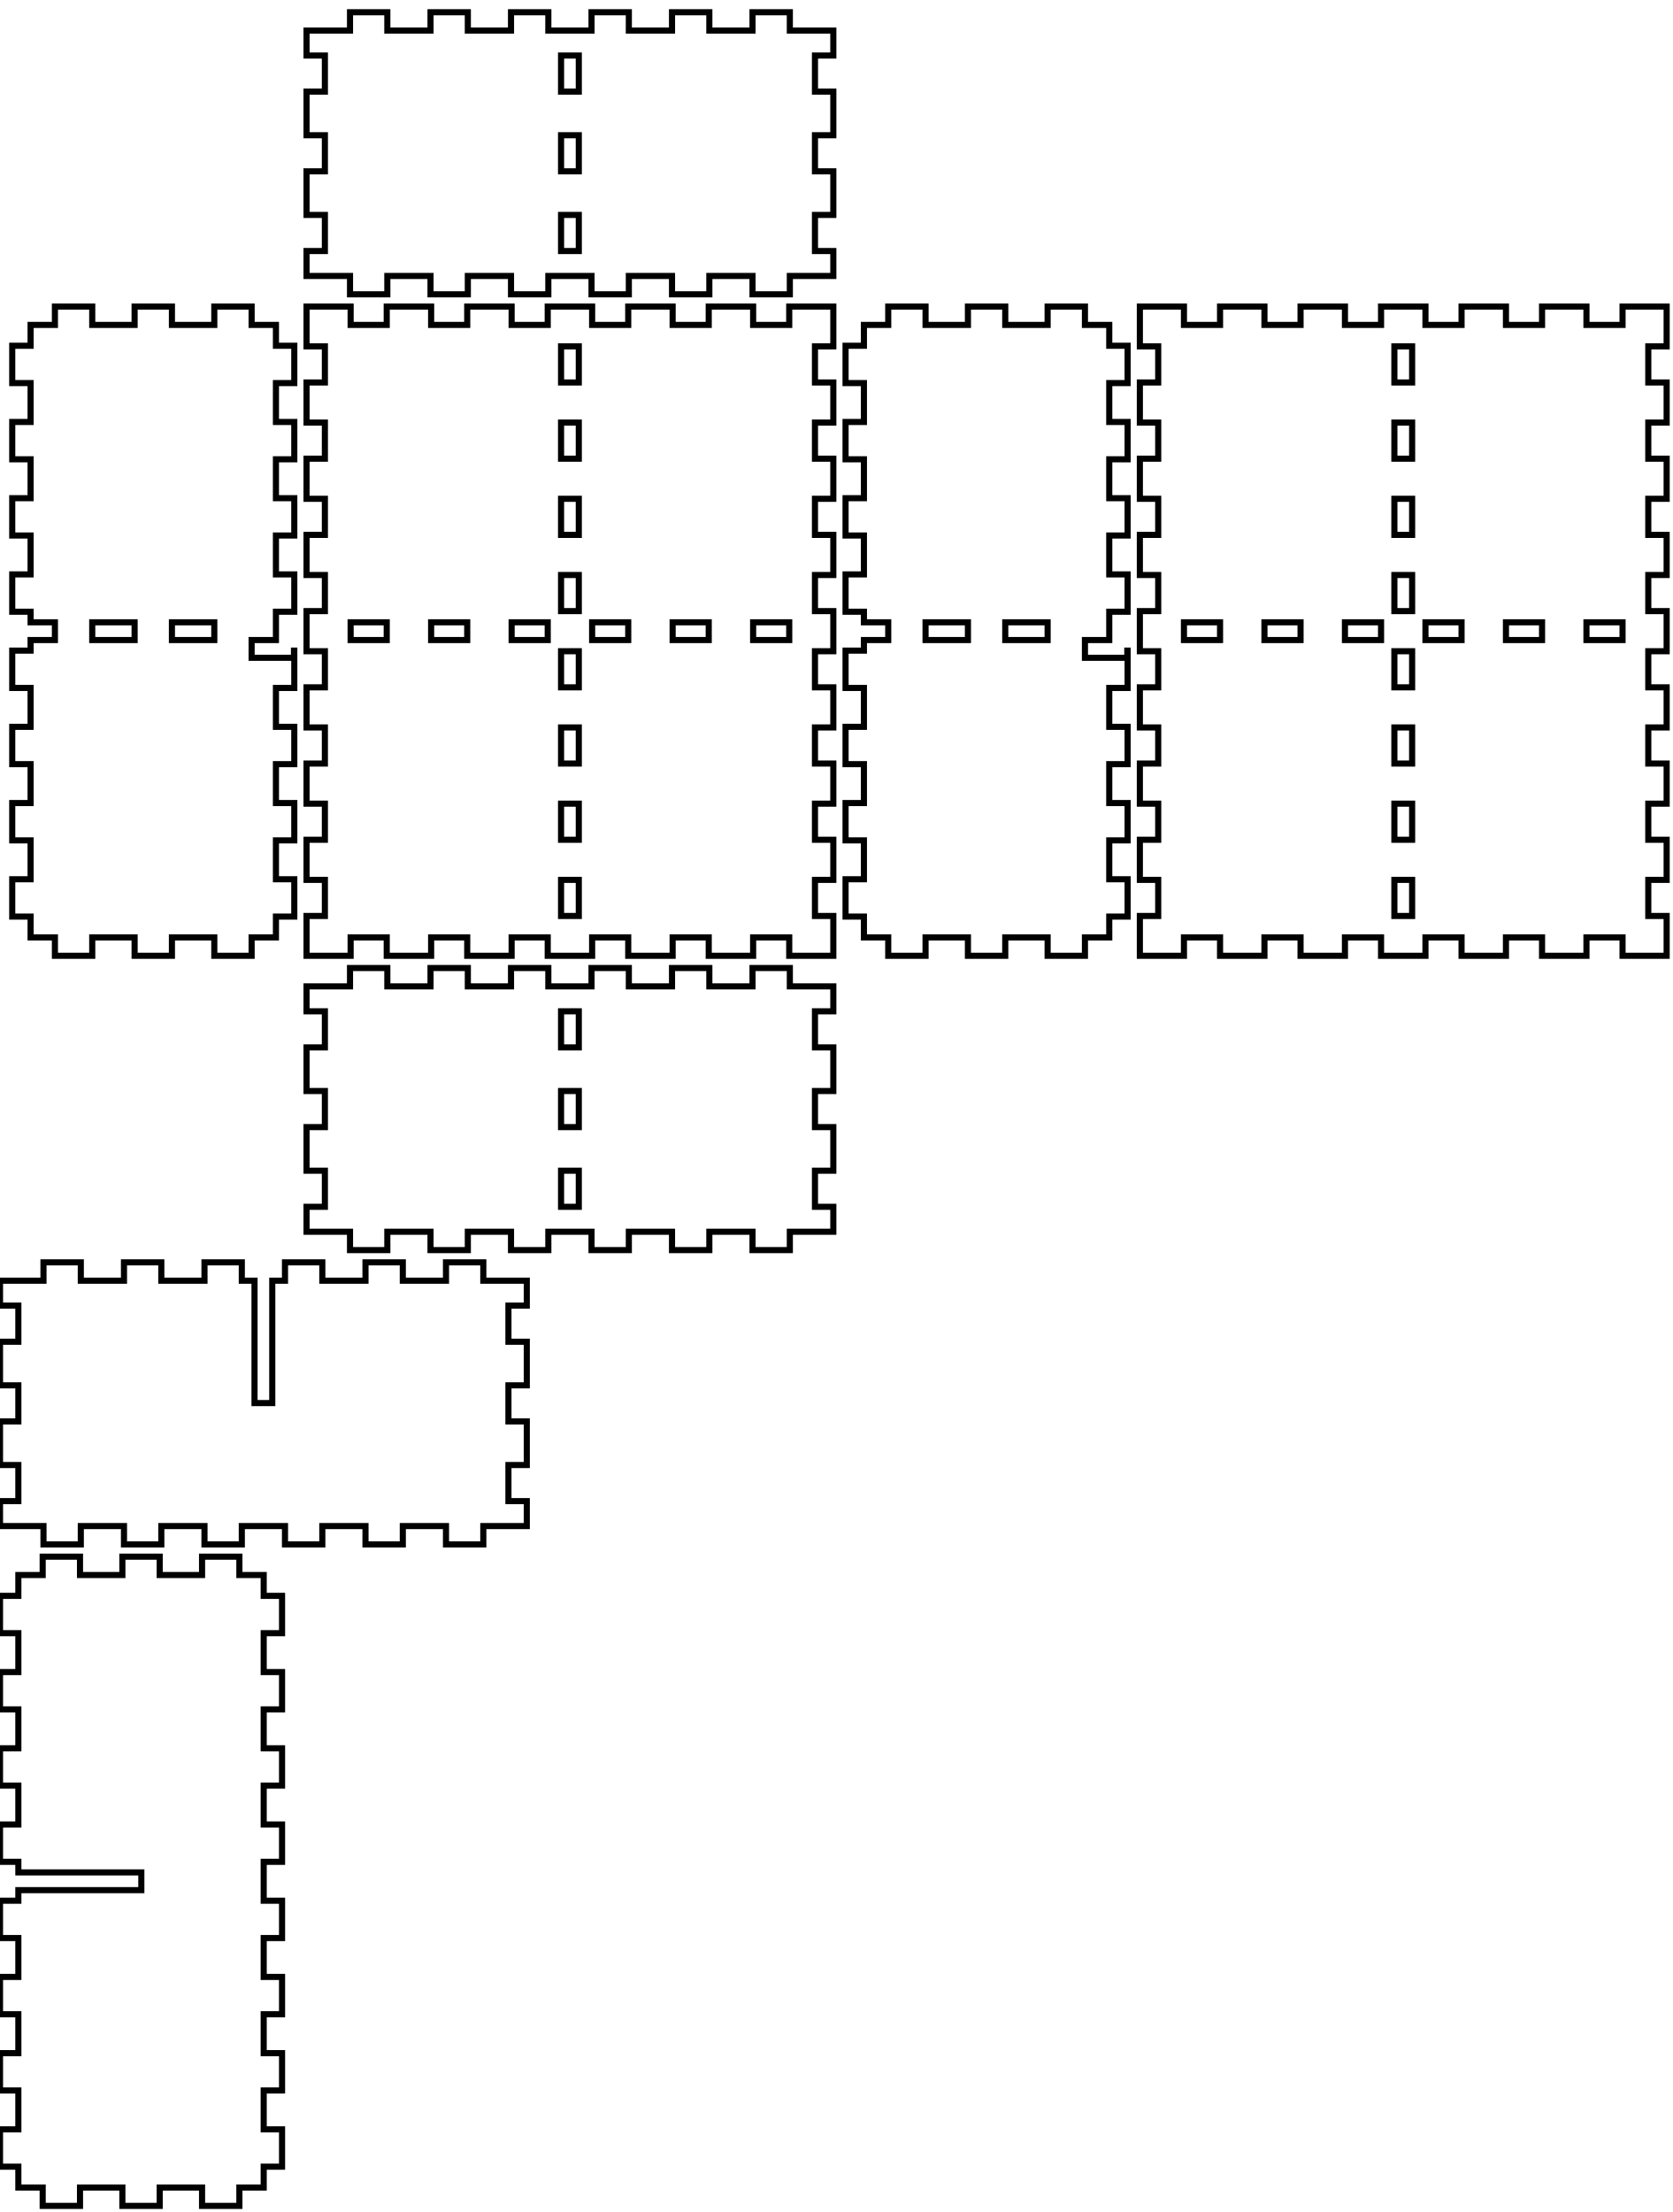
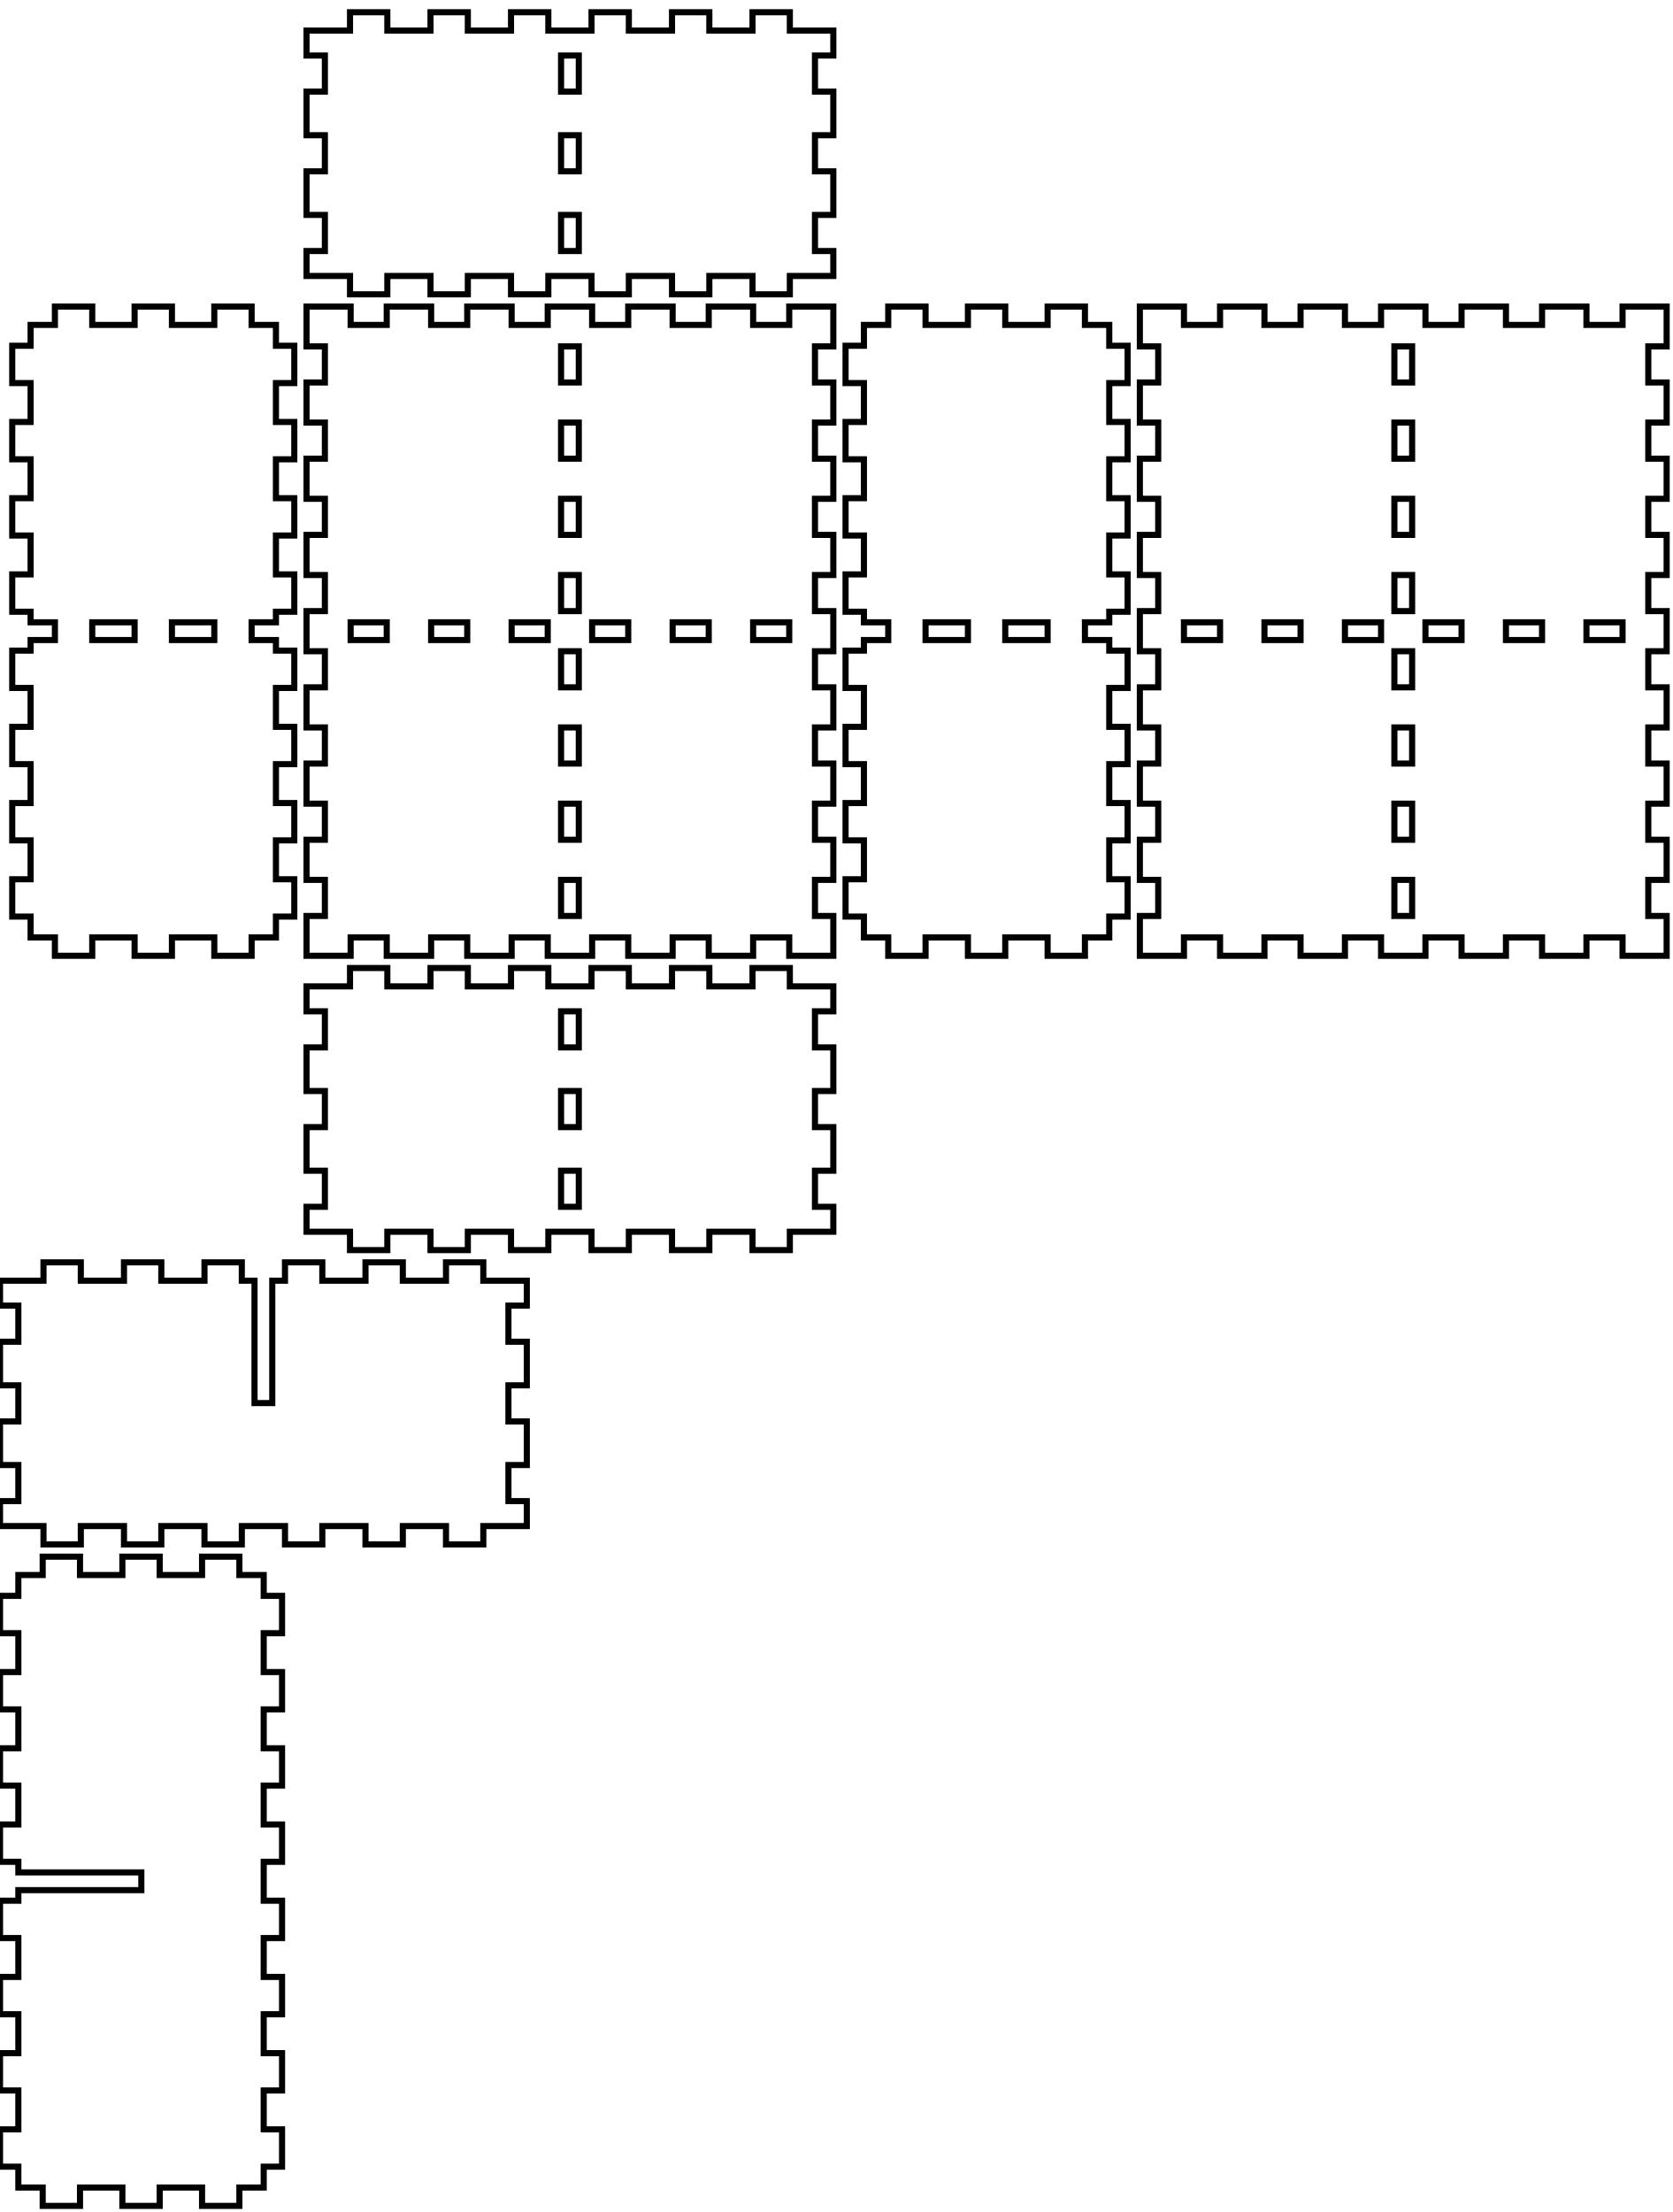
<svg xmlns="http://www.w3.org/2000/svg" width="273.4mm" height="361.5mm" viewBox="0 0 273.4 361.5" version="1.1" id="svg5">
  <defs id="defs2" />
  <g id="layer1">
-     <path id="piece_001" style="fill:none;stroke:#000000;stroke-width:1" d="M 50.1 165.275 L 53.1 165.275 L 53.1 171.175 L 50.1 171.175 L 50.1 178.3 L 53.1 178.3 L 53.1 184.2 L 50.1 184.2 L 50.1 191.325 L 53.1 191.325 L 53.1 197.225 L 50.1 197.225 L 50.1 201.3 L 57.207 201.3 L 57.207 204.3 L 63.307 204.3 L 63.307 201.3 L 70.364 201.3 L 70.364 204.3 L 76.464 204.3 L 76.464 201.3 L 83.521 201.3 L 83.521 204.3 L 89.621 204.3 L 89.621 201.3 L 96.679 201.3 L 96.679 204.3 L 102.779 204.3 L 102.779 201.3 L 109.836 201.3 L 109.836 204.3 L 115.936 204.3 L 115.936 201.3 L 122.993 201.3 L 122.993 204.3 L 129.093 204.3 L 129.093 201.3 L 136.2 201.3 L 136.2 197.225 L 133.2 197.225 L 133.2 191.325 L 136.2 191.325 L 136.2 184.2 L 133.2 184.2 L 133.2 178.3 L 136.2 178.3 L 136.2 171.175 L 133.2 171.175 L 133.2 165.275 L 136.2 165.275 L 136.2 161.2 L 129.093 161.2 L 129.093 158.2 L 122.993 158.2 L 122.993 161.2 L 115.936 161.2 L 115.936 158.2 L 109.836 158.2 L 109.836 161.2 L 102.779 161.2 L 102.779 158.2 L 96.679 158.2 L 96.679 161.2 L 89.621 161.2 L 89.621 158.2 L 83.521 158.2 L 83.521 161.2 L 76.464 161.2 L 76.464 158.2 L 70.364 158.2 L 70.364 161.2 L 63.307 161.2 L 63.307 158.2 L 57.207 158.2 L 57.207 161.2 L 50.1 161.2 L 50.1 165.275 Z M 91.7 165.275 L 94.6 165.275 L 94.6 171.175 L 91.7 171.175 L 91.7 165.275 Z M 91.7 184.2 L 91.7 178.3 L 94.6 178.3 L 94.6 184.2 L 91.7 184.2 Z M 91.7 197.225 L 91.7 191.325 L 94.6 191.325 L 94.6 197.225 L 91.7 197.225 Z" />
+     <path id="piece_001" style="fill:none;stroke:#000000;stroke-width:1" d="M 50.1 165.275 L 53.1 165.275 L 53.1 171.175 L 50.1 171.175 L 50.1 178.3 L 53.1 178.3 L 53.1 184.2 L 50.1 184.2 L 50.1 191.325 L 53.1 191.325 L 53.1 197.225 L 50.1 197.225 L 50.1 201.3 L 57.207 201.3 L 57.207 204.3 L 63.307 204.3 L 63.307 201.3 L 70.364 201.3 L 70.364 204.3 L 76.464 204.3 L 76.464 201.3 L 83.521 201.3 L 83.521 204.3 L 89.621 204.3 L 89.621 201.3 L 96.679 201.3 L 96.679 204.3 L 102.779 204.3 L 102.779 201.3 L 109.836 201.3 L 109.836 204.3 L 115.936 204.3 L 115.936 201.3 L 122.993 201.3 L 122.993 204.3 L 129.093 204.3 L 129.093 201.3 L 136.2 201.3 L 136.2 197.225 L 133.2 197.225 L 133.2 191.325 L 136.2 191.325 L 136.2 184.2 L 133.2 184.2 L 133.2 178.3 L 136.2 178.3 L 136.2 171.175 L 133.2 171.175 L 133.2 165.275 L 136.2 165.275 L 136.2 161.2 L 129.093 161.2 L 129.093 158.2 L 122.993 158.2 L 122.993 161.2 L 115.936 161.2 L 115.936 158.2 L 109.836 158.2 L 109.836 161.2 L 102.779 161.2 L 102.779 158.2 L 96.679 158.2 L 96.679 161.2 L 89.621 161.2 L 89.621 158.2 L 83.521 158.2 L 83.521 161.2 L 76.464 161.2 L 76.464 158.2 L 70.364 158.2 L 70.364 161.2 L 63.307 161.2 L 63.307 158.2 L 57.207 158.2 L 57.207 161.2 L 50.1 161.2 L 50.1 165.275 Z M 91.7 165.275 L 94.6 165.275 L 94.6 171.175 L 91.7 171.175 L 91.7 165.275 Z M 91.7 178.3 L 94.6 178.3 L 94.6 184.2 L 91.7 184.2 L 91.7 178.3 Z M 91.7 191.325 L 94.6 191.325 L 94.6 197.225 L 91.7 197.225 L 91.7 191.325 Z" />
    <path id="xdivider_001" style="fill:none;stroke:#000000;stroke-width:1" d="M 39.521 209.3 L 39.521 206.3 L 33.421 206.3 L 33.421 209.3 L 26.364 209.3 L 26.364 206.3 L 20.264 206.3 L 20.264 209.3 L 13.207 209.3 L 13.207 206.3 L 7.107 206.3 L 7.107 209.3 L 0 209.3 L 1.44413e-15 213.375 L 3 213.375 L 3 219.275 L 3.53501e-15 219.275 L 6.06001e-15 226.4 L 3 226.4 L 3 232.3 L 8.15089e-15 232.3 L 1.06759e-14 239.425 L 3 239.425 L 3 245.325 L 1.27668e-14 245.325 L 1.42109e-14 249.4 L 7.107 249.4 L 7.107 252.4 L 13.207 252.4 L 13.207 249.4 L 20.264 249.4 L 20.264 252.4 L 26.364 252.4 L 26.364 249.4 L 33.421 249.4 L 33.421 252.4 L 39.521 252.4 L 39.521 249.4 L 46.579 249.4 L 46.579 252.4 L 52.679 252.4 L 52.679 249.4 L 59.736 249.4 L 59.736 252.4 L 65.836 252.4 L 65.836 249.4 L 72.893 249.4 L 72.893 252.4 L 78.993 252.4 L 78.993 249.4 L 86.1 249.4 L 86.1 245.325 L 83.1 245.325 L 83.1 239.425 L 86.1 239.425 L 86.1 232.3 L 83.1 232.3 L 83.1 226.4 L 86.1 226.4 L 86.1 219.275 L 83.1 219.275 L 83.1 213.375 L 86.1 213.375 L 86.1 209.3 L 78.993 209.3 L 78.993 206.3 L 72.893 206.3 L 72.893 209.3 L 65.836 209.3 L 65.836 206.3 L 59.736 206.3 L 59.736 209.3 L 52.679 209.3 L 52.679 206.3 L 46.579 206.3 L 46.579 209.3 L 44.5 209.3 L 44.5 229.3 L 41.6 229.3 L 41.6 209.3 L 39.521 209.3 Z" />
-     <path id="piece_002" style="fill:none;stroke:#000000;stroke-width:1" d="M 45.1 99.972 L 48.1 99.972 L 48.1 93.872 L 45.1 93.872 L 45.1 87.517 L 48.1 87.517 L 48.1 81.417 L 45.1 81.417 L 45.1 75.061 L 48.1 75.061 L 48.1 68.961 L 45.1 68.961 L 45.1 62.606 L 48.1 62.606 L 48.1 56.506 L 45.1 56.506 L 45.1 53.1 L 41.125 53.1 L 41.125 50.1 L 35.025 50.1 L 35.025 53.1 L 28.1 53.1 L 28.1 50.1 L 22 50.1 L 22 53.1 L 15.075 53.1 L 15.075 50.1 L 8.975 50.1 L 8.975 53.1 L 5 53.1 L 5 56.506 L 2 56.506 L 2 62.606 L 5 62.606 L 5 68.961 L 2 68.961 L 2 75.061 L 5 75.061 L 5 81.417 L 2 81.417 L 2 87.517 L 5 87.517 L 5 93.872 L 2 93.872 L 2 99.972 L 5 99.972 L 5 101.7 L 8.975 101.7 L 8.975 104.6 L 5 104.6 L 5 106.328 L 2 106.328 L 2 112.428 L 5 112.428 L 5 118.783 L 2 118.783 L 2 124.883 L 5 124.883 L 5 131.239 L 2 131.239 L 2 137.339 L 5 137.339 L 5 143.694 L 2 143.694 L 2 149.794 L 5 149.794 L 5 153.2 L 8.975 153.2 L 8.975 156.2 L 15.075 156.2 L 15.075 153.2 L 22 153.2 L 22 156.2 L 28.1 156.2 L 28.1 153.2 L 35.025 153.2 L 35.025 156.2 L 41.125 156.2 L 41.125 153.2 L 45.1 153.2 L 45.1 149.794 L 48.1 149.794 L 48.1 143.694 L 45.1 143.694 L 45.1 137.339 L 48.1 137.339 L 48.1 131.239 L 45.1 131.239 L 45.1 124.883 L 48.1 124.883 L 48.1 118.783 L 45.1 118.783 L 45.1 112.428 L 48.1 112.428 L 48.1 106.328 L 48.05 106.328 L 48.05 107.5 L 41.125 107.5 L 41.125 104.6 L 45.1 104.6 L 45.1 99.972 Z M 22 104.6 L 15.075 104.6 L 15.075 101.7 L 22 101.7 L 22 104.6 Z M 35.025 104.6 L 28.1 104.6 L 28.1 101.7 L 35.025 101.7 L 35.025 104.6 Z" />
+     <path id="piece_002" style="fill:none;stroke:#000000;stroke-width:1" d="M 45.1 99.972 L 48.1 99.972 L 48.1 93.872 L 45.1 93.872 L 45.1 87.517 L 48.1 87.517 L 48.1 81.417 L 45.1 81.417 L 45.1 75.061 L 48.1 75.061 L 48.1 68.961 L 45.1 68.961 L 45.1 62.606 L 48.1 62.606 L 48.1 56.506 L 45.1 56.506 L 45.1 53.1 L 41.125 53.1 L 41.125 50.1 L 35.025 50.1 L 35.025 53.1 L 28.1 53.1 L 28.1 50.1 L 22 50.1 L 22 53.1 L 15.075 53.1 L 15.075 50.1 L 8.975 50.1 L 8.975 53.1 L 5 53.1 L 5 56.506 L 2 56.506 L 2 62.606 L 5 62.606 L 5 68.961 L 2 68.961 L 2 75.061 L 5 75.061 L 5 81.417 L 2 81.417 L 2 87.517 L 5 87.517 L 5 93.872 L 2 93.872 L 2 99.972 L 5 99.972 L 5 101.7 L 8.975 101.7 L 8.975 104.6 L 5 104.6 L 5 106.328 L 2 106.328 L 2 112.428 L 5 112.428 L 5 118.783 L 2 118.783 L 2 124.883 L 5 124.883 L 5 131.239 L 2 131.239 L 2 137.339 L 5 137.339 L 5 143.694 L 2 143.694 L 2 149.794 L 5 149.794 L 5 153.2 L 8.975 153.2 L 8.975 156.2 L 15.075 156.2 L 15.075 153.2 L 22 153.2 L 22 156.2 L 28.1 156.2 L 28.1 153.2 L 35.025 153.2 L 35.025 156.2 L 41.125 156.2 L 41.125 153.2 L 45.1 153.2 L 45.1 149.794 L 48.1 149.794 L 48.1 143.694 L 45.1 143.694 L 45.1 137.339 L 48.1 137.339 L 48.1 131.239 L 45.1 131.239 L 45.1 124.883 L 48.1 124.883 L 48.1 118.783 L 45.1 118.783 L 45.1 112.428 L 48.1 112.428 L 48.1 106.328 L 45.1 106.328 L 45.1 104.6 L 41.125 104.6 L 41.125 101.7 L 45.1 101.7 L 45.1 99.972 Z M 15.075 101.7 L 22 101.7 L 22 104.6 L 15.075 104.6 L 15.075 101.7 Z M 28.1 101.7 L 35.025 101.7 L 35.025 104.6 L 28.1 104.6 L 28.1 101.7 Z" />
    <path id="ydivider_001" style="fill:none;stroke:#000000;stroke-width:1" d="M 3 310.628 L 0 310.628 L 0 316.728 L 3 316.728 L 3 323.083 L 0 323.083 L 0 329.183 L 3 329.183 L 3 335.539 L 0 335.539 L 0 341.639 L 3 341.639 L 3 347.994 L 0 347.994 L 0 354.094 L 3 354.094 L 3 357.5 L 6.975 357.5 L 6.975 360.5 L 13.075 360.5 L 13.075 357.5 L 20 357.5 L 20 360.5 L 26.1 360.5 L 26.1 357.5 L 33.025 357.5 L 33.025 360.5 L 39.125 360.5 L 39.125 357.5 L 43.1 357.5 L 43.1 354.094 L 46.1 354.094 L 46.1 347.994 L 43.1 347.994 L 43.1 341.639 L 46.1 341.639 L 46.1 335.539 L 43.1 335.539 L 43.1 329.183 L 46.1 329.183 L 46.1 323.083 L 43.1 323.083 L 43.1 316.728 L 46.1 316.728 L 46.1 310.628 L 43.1 310.628 L 43.1 304.272 L 46.1 304.272 L 46.1 298.172 L 43.1 298.172 L 43.1 291.817 L 46.1 291.817 L 46.1 285.717 L 43.1 285.717 L 43.1 279.361 L 46.1 279.361 L 46.1 273.261 L 43.1 273.261 L 43.1 266.906 L 46.1 266.906 L 46.1 260.806 L 43.1 260.806 L 43.1 257.4 L 39.125 257.4 L 39.125 254.4 L 33.025 254.4 L 33.025 257.4 L 26.1 257.4 L 26.1 254.4 L 20 254.4 L 20 257.4 L 13.075 257.4 L 13.075 254.4 L 6.975 254.4 L 6.975 257.4 L 3 257.4 L 3 260.806 L 0 260.806 L 0 266.906 L 3 266.906 L 3 273.261 L 0 273.261 L 0 279.361 L 3 279.361 L 3 285.717 L 0 285.717 L 0 291.817 L 3 291.817 L 3 298.172 L 0 298.172 L 0 304.272 L 3 304.272 L 3 306 L 23.1 306 L 23.1 308.9 L 3 308.9 L 3 310.628 Z" />
-     <path id="piece_003" style="fill:none;stroke:#000000;stroke-width:1" d="M 50.1 56.606 L 53.1 56.606 L 53.1 62.506 L 50.1 62.506 L 50.1 69.061 L 53.1 69.061 L 53.1 74.961 L 50.1 74.961 L 50.1 81.517 L 53.1 81.517 L 53.1 87.417 L 50.1 87.417 L 50.1 93.972 L 53.1 93.972 L 53.1 99.872 L 50.1 99.872 L 50.1 106.428 L 53.1 106.428 L 53.1 112.328 L 50.1 112.328 L 50.1 118.883 L 53.1 118.883 L 53.1 124.783 L 50.1 124.783 L 50.1 131.339 L 53.1 131.339 L 53.1 137.239 L 50.1 137.239 L 50.1 143.794 L 53.1 143.794 L 53.1 149.694 L 50.1 149.694 L 50.1 156.2 L 57.307 156.2 L 57.307 153.2 L 63.207 153.2 L 63.207 156.2 L 70.464 156.2 L 70.464 153.2 L 76.364 153.2 L 76.364 156.2 L 83.621 156.2 L 83.621 153.2 L 89.521 153.2 L 89.521 156.2 L 96.779 156.2 L 96.779 153.2 L 102.679 153.2 L 102.679 156.2 L 109.936 156.2 L 109.936 153.2 L 115.836 153.2 L 115.836 156.2 L 123.093 156.2 L 123.093 153.2 L 128.993 153.2 L 128.993 156.2 L 136.2 156.2 L 136.2 149.694 L 133.2 149.694 L 133.2 143.794 L 136.2 143.794 L 136.2 137.239 L 133.2 137.239 L 133.2 131.339 L 136.2 131.339 L 136.2 124.783 L 133.2 124.783 L 133.2 118.883 L 136.2 118.883 L 136.2 112.328 L 133.2 112.328 L 133.2 106.428 L 136.2 106.428 L 136.2 99.872 L 133.2 99.872 L 133.2 93.972 L 136.2 93.972 L 136.2 87.417 L 133.2 87.417 L 133.2 81.517 L 136.2 81.517 L 136.2 74.961 L 133.2 74.961 L 133.2 69.061 L 136.2 69.061 L 136.2 62.506 L 133.2 62.506 L 133.2 56.606 L 136.2 56.606 L 136.2 50.1 L 128.993 50.1 L 128.993 53.1 L 123.093 53.1 L 123.093 50.1 L 115.836 50.1 L 115.836 53.1 L 109.936 53.1 L 109.936 50.1 L 102.679 50.1 L 102.679 53.1 L 96.779 53.1 L 96.779 50.1 L 89.521 50.1 L 89.521 53.1 L 83.621 53.1 L 83.621 50.1 L 76.364 50.1 L 76.364 53.1 L 70.464 53.1 L 70.464 50.1 L 63.207 50.1 L 63.207 53.1 L 57.307 53.1 L 57.307 50.1 L 50.1 50.1 L 50.1 56.606 Z M 94.6 62.506 L 91.7 62.506 L 91.7 56.606 L 94.6 56.606 L 94.6 62.506 Z M 94.6 69.061 L 94.6 74.961 L 91.7 74.961 L 91.7 69.061 L 94.6 69.061 Z M 94.6 81.517 L 94.6 87.417 L 91.7 87.417 L 91.7 81.517 L 94.6 81.517 Z M 94.6 93.972 L 94.6 99.872 L 91.7 99.872 L 91.7 93.972 L 94.6 93.972 Z M 57.307 101.7 L 63.207 101.7 L 63.207 104.6 L 57.307 104.6 L 57.307 101.7 Z M 70.464 101.7 L 76.364 101.7 L 76.364 104.6 L 70.464 104.6 L 70.464 101.7 Z M 83.621 101.7 L 89.521 101.7 L 89.521 104.6 L 83.621 104.6 L 83.621 101.7 Z M 102.679 101.7 L 102.679 104.6 L 96.779 104.6 L 96.779 101.7 L 102.679 101.7 Z M 109.936 101.7 L 115.836 101.7 L 115.836 104.6 L 109.936 104.6 L 109.936 101.7 Z M 123.093 101.7 L 128.993 101.7 L 128.993 104.6 L 123.093 104.6 L 123.093 101.7 Z M 94.6 106.428 L 94.6 112.328 L 91.7 112.328 L 91.7 106.428 L 94.6 106.428 Z M 94.6 118.883 L 94.6 124.783 L 91.7 124.783 L 91.7 118.883 L 94.6 118.883 Z M 94.6 131.339 L 94.6 137.239 L 91.7 137.239 L 91.7 131.339 L 94.6 131.339 Z M 94.6 143.794 L 94.6 149.694 L 91.7 149.694 L 91.7 143.794 L 94.6 143.794 Z" />
-     <path id="piece_004" style="fill:none;stroke:#000000;stroke-width:1" d="M 181.3 99.972 L 184.3 99.972 L 184.3 93.872 L 181.3 93.872 L 181.3 87.517 L 184.3 87.517 L 184.3 81.417 L 181.3 81.417 L 181.3 75.061 L 184.3 75.061 L 184.3 68.961 L 181.3 68.961 L 181.3 62.606 L 184.3 62.606 L 184.3 56.506 L 181.3 56.506 L 181.3 53.1 L 177.325 53.1 L 177.325 50.1 L 171.225 50.1 L 171.225 53.1 L 164.3 53.1 L 164.3 50.1 L 158.2 50.1 L 158.2 53.1 L 151.275 53.1 L 151.275 50.1 L 145.175 50.1 L 145.175 53.1 L 141.2 53.1 L 141.2 56.506 L 138.2 56.506 L 138.2 62.606 L 141.2 62.606 L 141.2 68.961 L 138.2 68.961 L 138.2 75.061 L 141.2 75.061 L 141.2 81.417 L 138.2 81.417 L 138.2 87.517 L 141.2 87.517 L 141.2 93.872 L 138.2 93.872 L 138.2 99.972 L 141.2 99.972 L 141.2 101.7 L 145.175 101.7 L 145.175 104.6 L 141.2 104.6 L 141.2 106.328 L 138.2 106.328 L 138.2 112.428 L 141.2 112.428 L 141.2 118.783 L 138.2 118.783 L 138.2 124.883 L 141.2 124.883 L 141.2 131.239 L 138.2 131.239 L 138.2 137.339 L 141.2 137.339 L 141.2 143.694 L 138.2 143.694 L 138.2 149.794 L 141.2 149.794 L 141.2 153.2 L 145.175 153.2 L 145.175 156.2 L 151.275 156.2 L 151.275 153.2 L 158.2 153.2 L 158.2 156.2 L 164.3 156.2 L 164.3 153.2 L 171.225 153.2 L 171.225 156.2 L 177.325 156.2 L 177.325 153.2 L 181.3 153.2 L 181.3 149.794 L 184.3 149.794 L 184.3 143.694 L 181.3 143.694 L 181.3 137.339 L 184.3 137.339 L 184.3 131.239 L 181.3 131.239 L 181.3 124.883 L 184.3 124.883 L 184.3 118.783 L 181.3 118.783 L 181.3 112.428 L 184.3 112.428 L 184.3 106.328 L 184.25 106.328 L 184.25 107.5 L 177.325 107.5 L 177.325 104.6 L 181.3 104.6 L 181.3 99.972 Z M 158.2 104.6 L 151.275 104.6 L 151.275 101.7 L 158.2 101.7 L 158.2 104.6 Z M 171.225 104.6 L 164.3 104.6 L 164.3 101.7 L 171.225 101.7 L 171.225 104.6 Z" />
-     <path id="piece_005" style="fill:none;stroke:#000000;stroke-width:1" d="M 186.3 56.606 L 189.3 56.606 L 189.3 62.506 L 186.3 62.506 L 186.3 69.061 L 189.3 69.061 L 189.3 74.961 L 186.3 74.961 L 186.3 81.517 L 189.3 81.517 L 189.3 87.417 L 186.3 87.417 L 186.3 93.972 L 189.3 93.972 L 189.3 99.872 L 186.3 99.872 L 186.3 106.428 L 189.3 106.428 L 189.3 112.328 L 186.3 112.328 L 186.3 118.883 L 189.3 118.883 L 189.3 124.783 L 186.3 124.783 L 186.3 131.339 L 189.3 131.339 L 189.3 137.239 L 186.3 137.239 L 186.3 143.794 L 189.3 143.794 L 189.3 149.694 L 186.3 149.694 L 186.3 156.2 L 193.507 156.2 L 193.507 153.2 L 199.407 153.2 L 199.407 156.2 L 206.664 156.2 L 206.664 153.2 L 212.564 153.2 L 212.564 156.2 L 219.821 156.2 L 219.821 153.2 L 225.721 153.2 L 225.721 156.2 L 232.979 156.2 L 232.979 153.2 L 238.879 153.2 L 238.879 156.2 L 246.136 156.2 L 246.136 153.2 L 252.036 153.2 L 252.036 156.2 L 259.293 156.2 L 259.293 153.2 L 265.193 153.2 L 265.193 156.2 L 272.4 156.2 L 272.4 149.694 L 269.4 149.694 L 269.4 143.794 L 272.4 143.794 L 272.4 137.239 L 269.4 137.239 L 269.4 131.339 L 272.4 131.339 L 272.4 124.783 L 269.4 124.783 L 269.4 118.883 L 272.4 118.883 L 272.4 112.328 L 269.4 112.328 L 269.4 106.428 L 272.4 106.428 L 272.4 99.872 L 269.4 99.872 L 269.4 93.972 L 272.4 93.972 L 272.4 87.417 L 269.4 87.417 L 269.4 81.517 L 272.4 81.517 L 272.4 74.961 L 269.4 74.961 L 269.4 69.061 L 272.4 69.061 L 272.4 62.506 L 269.4 62.506 L 269.4 56.606 L 272.4 56.606 L 272.4 50.1 L 265.193 50.1 L 265.193 53.1 L 259.293 53.1 L 259.293 50.1 L 252.036 50.1 L 252.036 53.1 L 246.136 53.1 L 246.136 50.1 L 238.879 50.1 L 238.879 53.1 L 232.979 53.1 L 232.979 50.1 L 225.721 50.1 L 225.721 53.1 L 219.821 53.1 L 219.821 50.1 L 212.564 50.1 L 212.564 53.1 L 206.664 53.1 L 206.664 50.1 L 199.407 50.1 L 199.407 53.1 L 193.507 53.1 L 193.507 50.1 L 186.3 50.1 L 186.3 56.606 Z M 230.8 62.506 L 227.9 62.506 L 227.9 56.606 L 230.8 56.606 L 230.8 62.506 Z M 230.8 69.061 L 230.8 74.961 L 227.9 74.961 L 227.9 69.061 L 230.8 69.061 Z M 230.8 81.517 L 230.8 87.417 L 227.9 87.417 L 227.9 81.517 L 230.8 81.517 Z M 230.8 93.972 L 230.8 99.872 L 227.9 99.872 L 227.9 93.972 L 230.8 93.972 Z M 193.507 101.7 L 199.407 101.7 L 199.407 104.6 L 193.507 104.6 L 193.507 101.7 Z M 206.664 101.7 L 212.564 101.7 L 212.564 104.6 L 206.664 104.6 L 206.664 101.7 Z M 219.821 101.7 L 225.721 101.7 L 225.721 104.6 L 219.821 104.6 L 219.821 101.7 Z M 238.879 101.7 L 238.879 104.6 L 232.979 104.6 L 232.979 101.7 L 238.879 101.7 Z M 246.136 101.7 L 252.036 101.7 L 252.036 104.6 L 246.136 104.6 L 246.136 101.7 Z M 259.293 101.7 L 265.193 101.7 L 265.193 104.6 L 259.293 104.6 L 259.293 101.7 Z M 230.8 106.428 L 230.8 112.328 L 227.9 112.328 L 227.9 106.428 L 230.8 106.428 Z M 230.8 118.883 L 230.8 124.783 L 227.9 124.783 L 227.9 118.883 L 230.8 118.883 Z M 230.8 131.339 L 230.8 137.239 L 227.9 137.239 L 227.9 131.339 L 230.8 131.339 Z M 230.8 143.794 L 230.8 149.694 L 227.9 149.694 L 227.9 143.794 L 230.8 143.794 Z" />
-     <path id="piece_006" style="fill:none;stroke:#000000;stroke-width:1" d="M 50.1 9.075 L 53.1 9.075 L 53.1 14.975 L 50.1 14.975 L 50.1 22.1 L 53.1 22.1 L 53.1 28 L 50.1 28 L 50.1 35.125 L 53.1 35.125 L 53.1 41.025 L 50.1 41.025 L 50.1 45.1 L 57.207 45.1 L 57.207 48.1 L 63.307 48.1 L 63.307 45.1 L 70.364 45.1 L 70.364 48.1 L 76.464 48.1 L 76.464 45.1 L 83.521 45.1 L 83.521 48.1 L 89.621 48.1 L 89.621 45.1 L 96.679 45.1 L 96.679 48.1 L 102.779 48.1 L 102.779 45.1 L 109.836 45.1 L 109.836 48.1 L 115.936 48.1 L 115.936 45.1 L 122.993 45.1 L 122.993 48.1 L 129.093 48.1 L 129.093 45.1 L 136.2 45.1 L 136.2 41.025 L 133.2 41.025 L 133.2 35.125 L 136.2 35.125 L 136.2 28 L 133.2 28 L 133.2 22.1 L 136.2 22.1 L 136.2 14.975 L 133.2 14.975 L 133.2 9.075 L 136.2 9.075 L 136.2 5 L 129.093 5 L 129.093 2 L 122.993 2 L 122.993 5 L 115.936 5 L 115.936 2 L 109.836 2 L 109.836 5 L 102.779 5 L 102.779 2 L 96.679 2 L 96.679 5 L 89.621 5 L 89.621 2 L 83.521 2 L 83.521 5 L 76.464 5 L 76.464 2 L 70.364 2 L 70.364 5 L 63.307 5 L 63.307 2 L 57.207 2 L 57.207 5 L 50.1 5 L 50.1 9.075 Z M 91.7 9.075 L 94.6 9.075 L 94.6 14.975 L 91.7 14.975 L 91.7 9.075 Z M 91.7 28 L 91.7 22.1 L 94.6 22.1 L 94.6 28 L 91.7 28 Z M 91.7 41.025 L 91.7 35.125 L 94.6 35.125 L 94.6 41.025 L 91.7 41.025 Z" />
+     <path id="piece_003" style="fill:none;stroke:#000000;stroke-width:1" d="M 50.1 56.606 L 53.1 56.606 L 53.1 62.506 L 50.1 62.506 L 50.1 69.061 L 53.1 69.061 L 53.1 74.961 L 50.1 74.961 L 50.1 81.517 L 53.1 81.517 L 53.1 87.417 L 50.1 87.417 L 50.1 93.972 L 53.1 93.972 L 53.1 99.872 L 50.1 99.872 L 50.1 106.428 L 53.1 106.428 L 53.1 112.328 L 50.1 112.328 L 50.1 118.883 L 53.1 118.883 L 53.1 124.783 L 50.1 124.783 L 50.1 131.339 L 53.1 131.339 L 53.1 137.239 L 50.1 137.239 L 50.1 143.794 L 53.1 143.794 L 53.1 149.694 L 50.1 149.694 L 50.1 156.2 L 57.307 156.2 L 57.307 153.2 L 63.207 153.2 L 63.207 156.2 L 70.464 156.2 L 70.464 153.2 L 76.364 153.2 L 76.364 156.2 L 83.621 156.2 L 83.621 153.2 L 89.521 153.2 L 89.521 156.2 L 96.779 156.2 L 96.779 153.2 L 102.679 153.2 L 102.679 156.2 L 109.936 156.2 L 109.936 153.2 L 115.836 153.2 L 115.836 156.2 L 123.093 156.2 L 123.093 153.2 L 128.993 153.2 L 128.993 156.2 L 136.2 156.2 L 136.2 149.694 L 133.2 149.694 L 133.2 143.794 L 136.2 143.794 L 136.2 137.239 L 133.2 137.239 L 133.2 131.339 L 136.2 131.339 L 136.2 124.783 L 133.2 124.783 L 133.2 118.883 L 136.2 118.883 L 136.2 112.328 L 133.2 112.328 L 133.2 106.428 L 136.2 106.428 L 136.2 99.872 L 133.2 99.872 L 133.2 93.972 L 136.2 93.972 L 136.2 87.417 L 133.2 87.417 L 133.2 81.517 L 136.2 81.517 L 136.2 74.961 L 133.2 74.961 L 133.2 69.061 L 136.2 69.061 L 136.2 62.506 L 133.2 62.506 L 133.2 56.606 L 136.2 56.606 L 136.2 50.1 L 128.993 50.1 L 128.993 53.1 L 123.093 53.1 L 123.093 50.1 L 115.836 50.1 L 115.836 53.1 L 109.936 53.1 L 109.936 50.1 L 102.679 50.1 L 102.679 53.1 L 96.779 53.1 L 96.779 50.1 L 89.521 50.1 L 89.521 53.1 L 83.621 53.1 L 83.621 50.1 L 76.364 50.1 L 76.364 53.1 L 70.464 53.1 L 70.464 50.1 L 63.207 50.1 L 63.207 53.1 L 57.307 53.1 L 57.307 50.1 L 50.1 50.1 L 50.1 56.606 Z M 109.936 101.7 L 115.836 101.7 L 115.836 104.6 L 109.936 104.6 L 109.936 101.7 Z M 123.093 101.7 L 128.993 101.7 L 128.993 104.6 L 123.093 104.6 L 123.093 101.7 Z M 57.307 101.7 L 63.207 101.7 L 63.207 104.6 L 57.307 104.6 L 57.307 101.7 Z M 70.464 101.7 L 76.364 101.7 L 76.364 104.6 L 70.464 104.6 L 70.464 101.7 Z M 83.621 101.7 L 89.521 101.7 L 89.521 104.6 L 83.621 104.6 L 83.621 101.7 Z M 91.7 106.428 L 94.6 106.428 L 94.6 112.328 L 91.7 112.328 L 91.7 106.428 Z M 91.7 118.883 L 94.6 118.883 L 94.6 124.783 L 91.7 124.783 L 91.7 118.883 Z M 91.7 131.339 L 94.6 131.339 L 94.6 137.239 L 91.7 137.239 L 91.7 131.339 Z M 91.7 143.794 L 94.6 143.794 L 94.6 149.694 L 91.7 149.694 L 91.7 143.794 Z M 91.7 56.606 L 94.6 56.606 L 94.6 62.506 L 91.7 62.506 L 91.7 56.606 Z M 91.7 69.061 L 94.6 69.061 L 94.6 74.961 L 91.7 74.961 L 91.7 69.061 Z M 91.7 81.517 L 94.6 81.517 L 94.6 87.417 L 91.7 87.417 L 91.7 81.517 Z M 91.7 93.972 L 94.6 93.972 L 94.6 99.872 L 91.7 99.872 L 91.7 93.972 Z M 96.779 101.7 L 102.679 101.7 L 102.679 104.6 L 96.779 104.6 L 96.779 101.7 Z" />
+     <path id="piece_004" style="fill:none;stroke:#000000;stroke-width:1" d="M 181.3 99.972 L 184.3 99.972 L 184.3 93.872 L 181.3 93.872 L 181.3 87.517 L 184.3 87.517 L 184.3 81.417 L 181.3 81.417 L 181.3 75.061 L 184.3 75.061 L 184.3 68.961 L 181.3 68.961 L 181.3 62.606 L 184.3 62.606 L 184.3 56.506 L 181.3 56.506 L 181.3 53.1 L 177.325 53.1 L 177.325 50.1 L 171.225 50.1 L 171.225 53.1 L 164.3 53.1 L 164.3 50.1 L 158.2 50.1 L 158.2 53.1 L 151.275 53.1 L 151.275 50.1 L 145.175 50.1 L 145.175 53.1 L 141.2 53.1 L 141.2 56.506 L 138.2 56.506 L 138.2 62.606 L 141.2 62.606 L 141.2 68.961 L 138.2 68.961 L 138.2 75.061 L 141.2 75.061 L 141.2 81.417 L 138.2 81.417 L 138.2 87.517 L 141.2 87.517 L 141.2 93.872 L 138.2 93.872 L 138.2 99.972 L 141.2 99.972 L 141.2 101.7 L 145.175 101.7 L 145.175 104.6 L 141.2 104.6 L 141.2 106.328 L 138.2 106.328 L 138.2 112.428 L 141.2 112.428 L 141.2 118.783 L 138.2 118.783 L 138.2 124.883 L 141.2 124.883 L 141.2 131.239 L 138.2 131.239 L 138.2 137.339 L 141.2 137.339 L 141.2 143.694 L 138.2 143.694 L 138.2 149.794 L 141.2 149.794 L 141.2 153.2 L 145.175 153.2 L 145.175 156.2 L 151.275 156.2 L 151.275 153.2 L 158.2 153.2 L 158.2 156.2 L 164.3 156.2 L 164.3 153.2 L 171.225 153.2 L 171.225 156.2 L 177.325 156.2 L 177.325 153.2 L 181.3 153.2 L 181.3 149.794 L 184.3 149.794 L 184.3 143.694 L 181.3 143.694 L 181.3 137.339 L 184.3 137.339 L 184.3 131.239 L 181.3 131.239 L 181.3 124.883 L 184.3 124.883 L 184.3 118.783 L 181.3 118.783 L 181.3 112.428 L 184.3 112.428 L 184.3 106.328 L 181.3 106.328 L 181.3 104.6 L 177.325 104.6 L 177.325 101.7 L 181.3 101.7 L 181.3 99.972 Z M 151.275 101.7 L 158.2 101.7 L 158.2 104.6 L 151.275 104.6 L 151.275 101.7 Z M 164.3 101.7 L 171.225 101.7 L 171.225 104.6 L 164.3 104.6 L 164.3 101.7 Z" />
+     <path id="piece_005" style="fill:none;stroke:#000000;stroke-width:1" d="M 186.3 56.606 L 189.3 56.606 L 189.3 62.506 L 186.3 62.506 L 186.3 69.061 L 189.3 69.061 L 189.3 74.961 L 186.3 74.961 L 186.3 81.517 L 189.3 81.517 L 189.3 87.417 L 186.3 87.417 L 186.3 93.972 L 189.3 93.972 L 189.3 99.872 L 186.3 99.872 L 186.3 106.428 L 189.3 106.428 L 189.3 112.328 L 186.3 112.328 L 186.3 118.883 L 189.3 118.883 L 189.3 124.783 L 186.3 124.783 L 186.3 131.339 L 189.3 131.339 L 189.3 137.239 L 186.3 137.239 L 186.3 143.794 L 189.3 143.794 L 189.3 149.694 L 186.3 149.694 L 186.3 156.2 L 193.507 156.2 L 193.507 153.2 L 199.407 153.2 L 199.407 156.2 L 206.664 156.2 L 206.664 153.2 L 212.564 153.2 L 212.564 156.2 L 219.821 156.2 L 219.821 153.2 L 225.721 153.2 L 225.721 156.2 L 232.979 156.2 L 232.979 153.2 L 238.879 153.2 L 238.879 156.2 L 246.136 156.2 L 246.136 153.2 L 252.036 153.2 L 252.036 156.2 L 259.293 156.2 L 259.293 153.2 L 265.193 153.2 L 265.193 156.2 L 272.4 156.2 L 272.4 149.694 L 269.4 149.694 L 269.4 143.794 L 272.4 143.794 L 272.4 137.239 L 269.4 137.239 L 269.4 131.339 L 272.4 131.339 L 272.4 124.783 L 269.4 124.783 L 269.4 118.883 L 272.4 118.883 L 272.4 112.328 L 269.4 112.328 L 269.4 106.428 L 272.4 106.428 L 272.4 99.872 L 269.4 99.872 L 269.4 93.972 L 272.4 93.972 L 272.4 87.417 L 269.4 87.417 L 269.4 81.517 L 272.4 81.517 L 272.4 74.961 L 269.4 74.961 L 269.4 69.061 L 272.4 69.061 L 272.4 62.506 L 269.4 62.506 L 269.4 56.606 L 272.4 56.606 L 272.4 50.1 L 265.193 50.1 L 265.193 53.1 L 259.293 53.1 L 259.293 50.1 L 252.036 50.1 L 252.036 53.1 L 246.136 53.1 L 246.136 50.1 L 238.879 50.1 L 238.879 53.1 L 232.979 53.1 L 232.979 50.1 L 225.721 50.1 L 225.721 53.1 L 219.821 53.1 L 219.821 50.1 L 212.564 50.1 L 212.564 53.1 L 206.664 53.1 L 206.664 50.1 L 199.407 50.1 L 199.407 53.1 L 193.507 53.1 L 193.507 50.1 L 186.3 50.1 L 186.3 56.606 Z M 193.507 101.7 L 199.407 101.7 L 199.407 104.6 L 193.507 104.6 L 193.507 101.7 Z M 206.664 101.7 L 212.564 101.7 L 212.564 104.6 L 206.664 104.6 L 206.664 101.7 Z M 219.821 101.7 L 225.721 101.7 L 225.721 104.6 L 219.821 104.6 L 219.821 101.7 Z M 227.9 106.428 L 230.8 106.428 L 230.8 112.328 L 227.9 112.328 L 227.9 106.428 Z M 227.9 118.883 L 230.8 118.883 L 230.8 124.783 L 227.9 124.783 L 227.9 118.883 Z M 227.9 131.339 L 230.8 131.339 L 230.8 137.239 L 227.9 137.239 L 227.9 131.339 Z M 227.9 143.794 L 230.8 143.794 L 230.8 149.694 L 227.9 149.694 L 227.9 143.794 Z M 227.9 56.606 L 230.8 56.606 L 230.8 62.506 L 227.9 62.506 L 227.9 56.606 Z M 227.9 69.061 L 230.8 69.061 L 230.8 74.961 L 227.9 74.961 L 227.9 69.061 Z M 227.9 81.517 L 230.8 81.517 L 230.8 87.417 L 227.9 87.417 L 227.9 81.517 Z M 227.9 93.972 L 230.8 93.972 L 230.8 99.872 L 227.9 99.872 L 227.9 93.972 Z M 232.979 101.7 L 238.879 101.7 L 238.879 104.6 L 232.979 104.6 L 232.979 101.7 Z M 246.136 101.7 L 252.036 101.7 L 252.036 104.6 L 246.136 104.6 L 246.136 101.7 Z M 259.293 101.7 L 265.193 101.7 L 265.193 104.6 L 259.293 104.6 L 259.293 101.7 Z" />
+     <path id="piece_006" style="fill:none;stroke:#000000;stroke-width:1" d="M 50.1 9.075 L 53.1 9.075 L 53.1 14.975 L 50.1 14.975 L 50.1 22.1 L 53.1 22.1 L 53.1 28 L 50.1 28 L 50.1 35.125 L 53.1 35.125 L 53.1 41.025 L 50.1 41.025 L 50.1 45.1 L 57.207 45.1 L 57.207 48.1 L 63.307 48.1 L 63.307 45.1 L 70.364 45.1 L 70.364 48.1 L 76.464 48.1 L 76.464 45.1 L 83.521 45.1 L 83.521 48.1 L 89.621 48.1 L 89.621 45.1 L 96.679 45.1 L 96.679 48.1 L 102.779 48.1 L 102.779 45.1 L 109.836 45.1 L 109.836 48.1 L 115.936 48.1 L 115.936 45.1 L 122.993 45.1 L 122.993 48.1 L 129.093 48.1 L 129.093 45.1 L 136.2 45.1 L 136.2 41.025 L 133.2 41.025 L 133.2 35.125 L 136.2 35.125 L 136.2 28 L 133.2 28 L 133.2 22.1 L 136.2 22.1 L 136.2 14.975 L 133.2 14.975 L 133.2 9.075 L 136.2 9.075 L 136.2 5 L 129.093 5 L 129.093 2 L 122.993 2 L 122.993 5 L 115.936 5 L 115.936 2 L 109.836 2 L 109.836 5 L 102.779 5 L 102.779 2 L 96.679 2 L 96.679 5 L 89.621 5 L 89.621 2 L 83.521 2 L 83.521 5 L 76.464 5 L 76.464 2 L 70.364 2 L 70.364 5 L 63.307 5 L 63.307 2 L 57.207 2 L 57.207 5 L 50.1 5 L 50.1 9.075 Z M 91.7 22.1 L 94.6 22.1 L 94.6 28 L 91.7 28 L 91.7 22.1 Z M 91.7 35.125 L 94.6 35.125 L 94.6 41.025 L 91.7 41.025 L 91.7 35.125 Z M 91.7 9.075 L 94.6 9.075 L 94.6 14.975 L 91.7 14.975 L 91.7 9.075 Z" />
  </g>
</svg>
